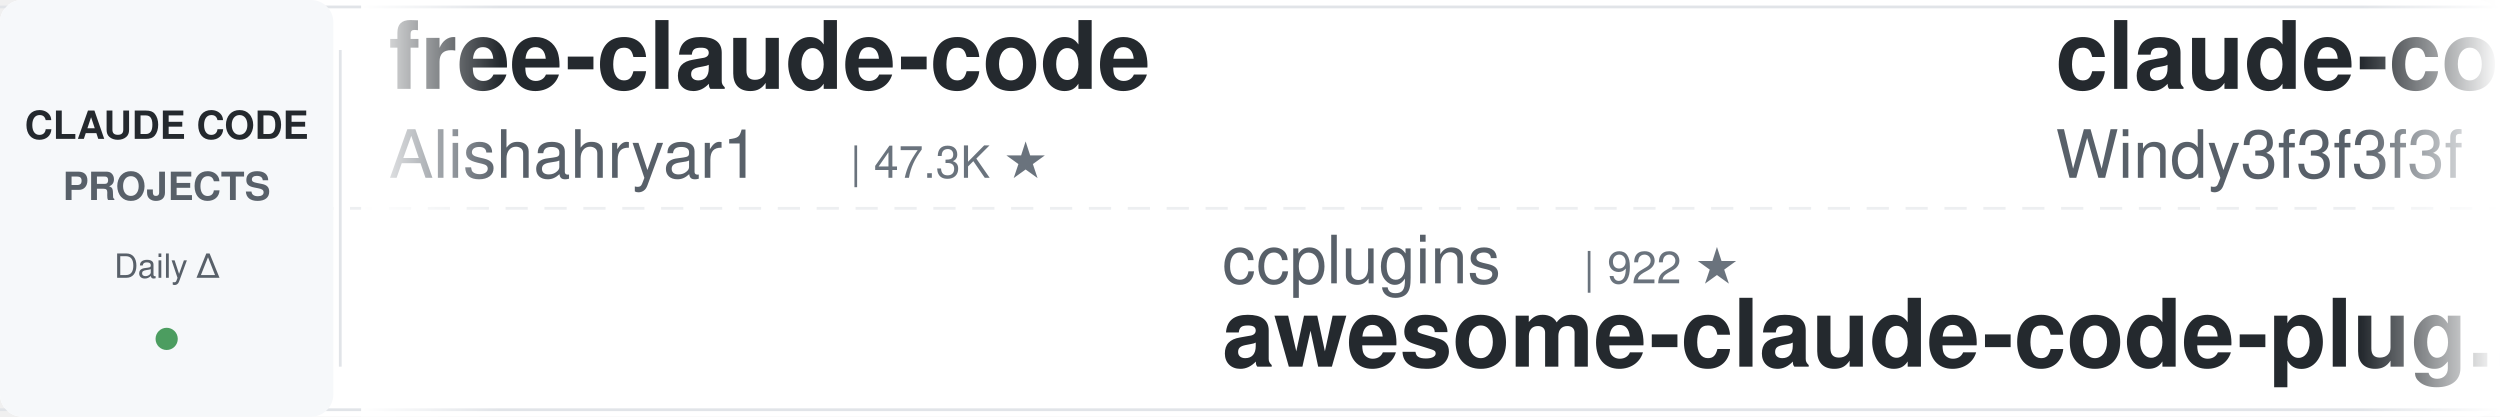
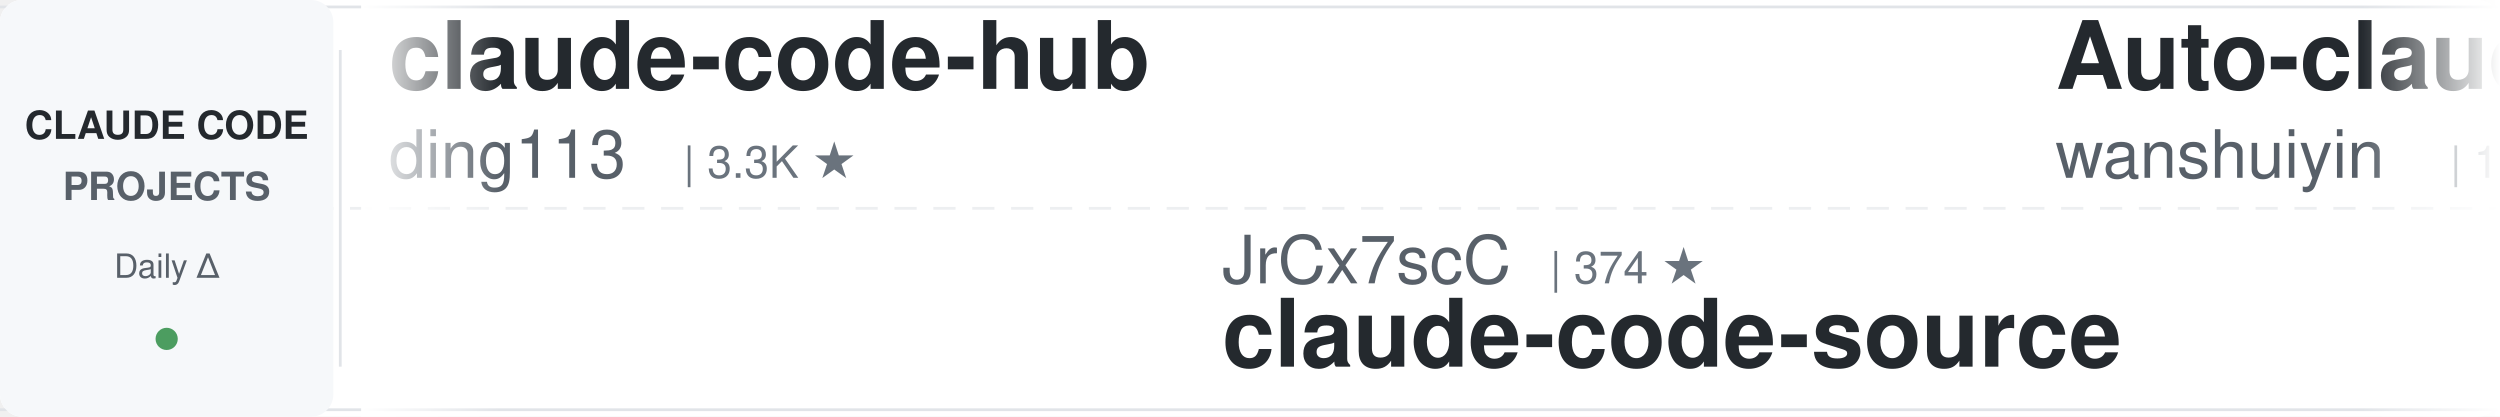
<svg xmlns="http://www.w3.org/2000/svg" width="900" height="150">
  <defs>
    <linearGradient id="leftFade" x1="0%" y1="0%" x2="100%" y2="0%">
      <stop offset="0%" style="stop-color:#ffffff;stop-opacity:1" />
      <stop offset="100%" style="stop-color:#ffffff;stop-opacity:0" />
    </linearGradient>
    <linearGradient id="rightFade" x1="0%" y1="0%" x2="100%" y2="0%">
      <stop offset="0%" style="stop-color:#ffffff;stop-opacity:0" />
      <stop offset="100%" style="stop-color:#ffffff;stop-opacity:1" />
    </linearGradient>
  </defs>
  <rect width="900" height="150" fill="#ffffff" rx="8" />
  <rect x="0" y="2" width="900" height="1" fill="#e1e4e8" />
  <rect x="0" y="147" width="900" height="1" fill="#e1e4e8" />
  <line x1="0" y1="75" x2="900" y2="75" stroke="#e1e4e8" stroke-width="1" stroke-dasharray="8 6" opacity="0.6" />
  <rect x="0" y="0" width="120" height="150" fill="#f6f8fa" rx="8" />
  <text x="60" y="50" font-family="-apple-system, BlinkMacSystemFont, 'Segoe UI', Helvetica, Arial, sans-serif" font-size="14" font-weight="600" fill="#24292e" text-anchor="middle">CLAUDE CODE</text>
  <text x="60" y="72" font-family="-apple-system, BlinkMacSystemFont, 'Segoe UI', Helvetica, Arial, sans-serif" font-size="14" font-weight="600" fill="#586069" text-anchor="middle">PROJECTS</text>
  <text x="60" y="100" font-family="-apple-system, BlinkMacSystemFont, 'Segoe UI', Helvetica, Arial, sans-serif" font-size="12" font-weight="500" fill="#586069" text-anchor="middle">Daily Δ</text>
  <circle cx="60" cy="122" r="4" fill="#22863a" opacity="0.8" />
  <rect x="122" y="18" width="1" height="114" fill="#e1e4e8" />
  <clipPath id="tickerClip">
    <rect x="130" y="0" width="770" height="150" />
  </clipPath>
  <g clip-path="url(#tickerClip)">
    <g id="tickerItems">
      <animateTransform attributeName="transform" attributeType="XML" type="translate" from="0 0" to="-3000 0" dur="54s" repeatCount="indefinite" />
      <g transform="translate(0, 0)">
-         <text x="140" y="32" font-family="-apple-system, BlinkMacSystemFont, 'Segoe UI', Helvetica, Arial, sans-serif" font-size="34" font-weight="600" fill="#24292e">free-claude-code</text>
-         <text x="140" y="64" font-family="-apple-system, BlinkMacSystemFont, 'Segoe UI', Helvetica, Arial, sans-serif" font-size="24" font-weight="400" fill="#586069">Alishahryar1</text>
-         <text x="306" y="64" font-family="-apple-system, BlinkMacSystemFont, 'Segoe UI', Helvetica, Arial, sans-serif" font-size="16" font-weight="500" fill="#6a737d">| 47.3K ★</text>
+         <text x="140" y="32" font-family="-apple-system, BlinkMacSystemFont, 'Segoe UI', Helvetica, Arial, sans-serif" font-size="34" font-weight="600" fill="#24292e">claude-code-hub</text>
+         <text x="140" y="64" font-family="-apple-system, BlinkMacSystemFont, 'Segoe UI', Helvetica, Arial, sans-serif" font-size="24" font-weight="400" fill="#586069">ding113</text>
+         <text x="246" y="64" font-family="-apple-system, BlinkMacSystemFont, 'Segoe UI', Helvetica, Arial, sans-serif" font-size="16" font-weight="500" fill="#6a737d">| 3.3K ★</text>
      </g>
      <g transform="translate(300, 0)">
-         <text x="140" y="102" font-family="-apple-system, BlinkMacSystemFont, 'Segoe UI', Helvetica, Arial, sans-serif" font-size="24" font-weight="400" fill="#586069">ccplugins</text>
-         <text x="270" y="102" font-family="-apple-system, BlinkMacSystemFont, 'Segoe UI', Helvetica, Arial, sans-serif" font-size="16" font-weight="500" fill="#6a737d">| 922 ★</text>
-         <text x="140" y="132" font-family="-apple-system, BlinkMacSystemFont, 'Segoe UI', Helvetica, Arial, sans-serif" font-size="34" font-weight="600" fill="#24292e">awesome-claude-code-plug...</text>
+         <text x="140" y="102" font-family="-apple-system, BlinkMacSystemFont, 'Segoe UI', Helvetica, Arial, sans-serif" font-size="24" font-weight="400" fill="#586069">JrCx7scC</text>
+         <text x="258" y="102" font-family="-apple-system, BlinkMacSystemFont, 'Segoe UI', Helvetica, Arial, sans-serif" font-size="16" font-weight="500" fill="#6a737d">| 374 ★</text>
+         <text x="140" y="132" font-family="-apple-system, BlinkMacSystemFont, 'Segoe UI', Helvetica, Arial, sans-serif" font-size="34" font-weight="600" fill="#24292e">claude-code-source</text>
      </g>
      <g transform="translate(600, 0)">
-         <text x="140" y="32" font-family="-apple-system, BlinkMacSystemFont, 'Segoe UI', Helvetica, Arial, sans-serif" font-size="34" font-weight="600" fill="#24292e">claude-code-from-scratch</text>
-         <text x="140" y="64" font-family="-apple-system, BlinkMacSystemFont, 'Segoe UI', Helvetica, Arial, sans-serif" font-size="24" font-weight="400" fill="#586069">Windy3f3f3f3f</text>
-         <text x="318" y="64" font-family="-apple-system, BlinkMacSystemFont, 'Segoe UI', Helvetica, Arial, sans-serif" font-size="16" font-weight="500" fill="#6a737d">| 2.6K ★</text>
+         <text x="140" y="32" font-family="-apple-system, BlinkMacSystemFont, 'Segoe UI', Helvetica, Arial, sans-serif" font-size="34" font-weight="600" fill="#24292e">Auto-claude-code-researc...</text>
+         <text x="140" y="64" font-family="-apple-system, BlinkMacSystemFont, 'Segoe UI', Helvetica, Arial, sans-serif" font-size="24" font-weight="400" fill="#586069">wanshuiyin</text>
+         <text x="282" y="64" font-family="-apple-system, BlinkMacSystemFont, 'Segoe UI', Helvetica, Arial, sans-serif" font-size="16" font-weight="500" fill="#6a737d">| 15.0K ★</text>
      </g>
      <g transform="translate(900, 0)">
-         <text x="140" y="102" font-family="-apple-system, BlinkMacSystemFont, 'Segoe UI', Helvetica, Arial, sans-serif" font-size="24" font-weight="400" fill="#586069">anthropics</text>
-         <text x="282" y="102" font-family="-apple-system, BlinkMacSystemFont, 'Segoe UI', Helvetica, Arial, sans-serif" font-size="16" font-weight="500" fill="#6a737d">| 6.0K ★</text>
-         <text x="140" y="132" font-family="-apple-system, BlinkMacSystemFont, 'Segoe UI', Helvetica, Arial, sans-serif" font-size="34" font-weight="600" fill="#24292e">claude-code-security-rev...</text>
+         <text x="140" y="102" font-family="-apple-system, BlinkMacSystemFont, 'Segoe UI', Helvetica, Arial, sans-serif" font-size="24" font-weight="400" fill="#586069">shanraisshan</text>
+         <text x="306" y="102" font-family="-apple-system, BlinkMacSystemFont, 'Segoe UI', Helvetica, Arial, sans-serif" font-size="16" font-weight="500" fill="#6a737d">| 64.9K ★</text>
+         <text x="140" y="132" font-family="-apple-system, BlinkMacSystemFont, 'Segoe UI', Helvetica, Arial, sans-serif" font-size="34" font-weight="600" fill="#24292e">claude-code-best-practic...</text>
      </g>
      <g transform="translate(1200, 0)">
-         <text x="140" y="32" font-family="-apple-system, BlinkMacSystemFont, 'Segoe UI', Helvetica, Arial, sans-serif" font-size="34" font-weight="600" fill="#24292e">claude_codex_bridge</text>
-         <text x="140" y="64" font-family="-apple-system, BlinkMacSystemFont, 'Segoe UI', Helvetica, Arial, sans-serif" font-size="24" font-weight="400" fill="#586069">SeemSeam</text>
-         <text x="258" y="64" font-family="-apple-system, BlinkMacSystemFont, 'Segoe UI', Helvetica, Arial, sans-serif" font-size="16" font-weight="500" fill="#6a737d">| 3.4K ★</text>
+         <text x="140" y="32" font-family="-apple-system, BlinkMacSystemFont, 'Segoe UI', Helvetica, Arial, sans-serif" font-size="34" font-weight="600" fill="#24292e">claude-code-tudou</text>
+         <text x="140" y="64" font-family="-apple-system, BlinkMacSystemFont, 'Segoe UI', Helvetica, Arial, sans-serif" font-size="24" font-weight="400" fill="#586069">AICoderTudou</text>
+         <text x="306" y="64" font-family="-apple-system, BlinkMacSystemFont, 'Segoe UI', Helvetica, Arial, sans-serif" font-size="16" font-weight="500" fill="#6a737d">| 496 ★</text>
      </g>
      <g transform="translate(1500, 0)">
-         <text x="140" y="102" font-family="-apple-system, BlinkMacSystemFont, 'Segoe UI', Helvetica, Arial, sans-serif" font-size="24" font-weight="400" fill="#586069">anthropics</text>
-         <text x="282" y="102" font-family="-apple-system, BlinkMacSystemFont, 'Segoe UI', Helvetica, Arial, sans-serif" font-size="16" font-weight="500" fill="#6a737d">| 951 ★</text>
-         <text x="140" y="132" font-family="-apple-system, BlinkMacSystemFont, 'Segoe UI', Helvetica, Arial, sans-serif" font-size="34" font-weight="600" fill="#24292e">claude-code-base-action</text>
+         <text x="140" y="102" font-family="-apple-system, BlinkMacSystemFont, 'Segoe UI', Helvetica, Arial, sans-serif" font-size="24" font-weight="400" fill="#586069">hangsman</text>
+         <text x="258" y="102" font-family="-apple-system, BlinkMacSystemFont, 'Segoe UI', Helvetica, Arial, sans-serif" font-size="16" font-weight="500" fill="#6a737d">| 790 ★</text>
+         <text x="140" y="132" font-family="-apple-system, BlinkMacSystemFont, 'Segoe UI', Helvetica, Arial, sans-serif" font-size="34" font-weight="600" fill="#24292e">claude-code-source</text>
      </g>
      <g transform="translate(1800, 0)">
-         <text x="140" y="32" font-family="-apple-system, BlinkMacSystemFont, 'Segoe UI', Helvetica, Arial, sans-serif" font-size="34" font-weight="600" fill="#24292e">claude-code-plugins-plus...</text>
-         <text x="140" y="64" font-family="-apple-system, BlinkMacSystemFont, 'Segoe UI', Helvetica, Arial, sans-serif" font-size="24" font-weight="400" fill="#586069">jeremylongshore</text>
-         <text x="342" y="64" font-family="-apple-system, BlinkMacSystemFont, 'Segoe UI', Helvetica, Arial, sans-serif" font-size="16" font-weight="500" fill="#6a737d">| 2.7K ★</text>
+         <text x="140" y="32" font-family="-apple-system, BlinkMacSystemFont, 'Segoe UI', Helvetica, Arial, sans-serif" font-size="34" font-weight="600" fill="#24292e">claude-code-proxy</text>
+         <text x="140" y="64" font-family="-apple-system, BlinkMacSystemFont, 'Segoe UI', Helvetica, Arial, sans-serif" font-size="24" font-weight="400" fill="#586069">1rgs</text>
+         <text x="210" y="64" font-family="-apple-system, BlinkMacSystemFont, 'Segoe UI', Helvetica, Arial, sans-serif" font-size="16" font-weight="500" fill="#6a737d">| 3.7K ★</text>
      </g>
      <g transform="translate(2100, 0)">
-         <text x="140" y="102" font-family="-apple-system, BlinkMacSystemFont, 'Segoe UI', Helvetica, Arial, sans-serif" font-size="24" font-weight="400" fill="#586069">oboard</text>
-         <text x="234" y="102" font-family="-apple-system, BlinkMacSystemFont, 'Segoe UI', Helvetica, Arial, sans-serif" font-size="16" font-weight="500" fill="#6a737d">| 3.3K ★</text>
-         <text x="140" y="132" font-family="-apple-system, BlinkMacSystemFont, 'Segoe UI', Helvetica, Arial, sans-serif" font-size="34" font-weight="600" fill="#24292e">claude-code-rev</text>
+         <text x="140" y="102" font-family="-apple-system, BlinkMacSystemFont, 'Segoe UI', Helvetica, Arial, sans-serif" font-size="24" font-weight="400" fill="#586069">WorldFlowAI</text>
+         <text x="294" y="102" font-family="-apple-system, BlinkMacSystemFont, 'Segoe UI', Helvetica, Arial, sans-serif" font-size="16" font-weight="500" fill="#6a737d">| 1.6K ★</text>
+         <text x="140" y="132" font-family="-apple-system, BlinkMacSystemFont, 'Segoe UI', Helvetica, Arial, sans-serif" font-size="34" font-weight="600" fill="#24292e">everything-claude-code</text>
      </g>
      <g transform="translate(2400, 0)">
-         <text x="140" y="32" font-family="-apple-system, BlinkMacSystemFont, 'Segoe UI', Helvetica, Arial, sans-serif" font-size="34" font-weight="600" fill="#24292e">ClaudeCodeAgents</text>
-         <text x="140" y="64" font-family="-apple-system, BlinkMacSystemFont, 'Segoe UI', Helvetica, Arial, sans-serif" font-size="24" font-weight="400" fill="#586069">darcyegb</text>
-         <text x="258" y="64" font-family="-apple-system, BlinkMacSystemFont, 'Segoe UI', Helvetica, Arial, sans-serif" font-size="16" font-weight="500" fill="#6a737d">| 760 ★</text>
+         <text x="140" y="32" font-family="-apple-system, BlinkMacSystemFont, 'Segoe UI', Helvetica, Arial, sans-serif" font-size="34" font-weight="600" fill="#24292e">everything-claude-code-z...</text>
+         <text x="140" y="64" font-family="-apple-system, BlinkMacSystemFont, 'Segoe UI', Helvetica, Arial, sans-serif" font-size="24" font-weight="400" fill="#586069">xu-xiang</text>
+         <text x="258" y="64" font-family="-apple-system, BlinkMacSystemFont, 'Segoe UI', Helvetica, Arial, sans-serif" font-size="16" font-weight="500" fill="#6a737d">| 1.9K ★</text>
      </g>
      <g transform="translate(2700, 0)">
-         <text x="140" y="102" font-family="-apple-system, BlinkMacSystemFont, 'Segoe UI', Helvetica, Arial, sans-serif" font-size="24" font-weight="400" fill="#586069">asgeirtj</text>
-         <text x="258" y="102" font-family="-apple-system, BlinkMacSystemFont, 'Segoe UI', Helvetica, Arial, sans-serif" font-size="16" font-weight="500" fill="#6a737d">| 63.4K ★</text>
-         <text x="140" y="132" font-family="-apple-system, BlinkMacSystemFont, 'Segoe UI', Helvetica, Arial, sans-serif" font-size="34" font-weight="600" fill="#24292e">system_prompts_leaks</text>
+         <text x="140" y="102" font-family="-apple-system, BlinkMacSystemFont, 'Segoe UI', Helvetica, Arial, sans-serif" font-size="24" font-weight="400" fill="#586069">https-deeplearning-ai</text>
+         <text x="414" y="102" font-family="-apple-system, BlinkMacSystemFont, 'Segoe UI', Helvetica, Arial, sans-serif" font-size="16" font-weight="500" fill="#6a737d">| 544 ★</text>
+         <text x="140" y="132" font-family="-apple-system, BlinkMacSystemFont, 'Segoe UI', Helvetica, Arial, sans-serif" font-size="34" font-weight="600" fill="#24292e">sc-claude-code-files</text>
      </g>
      <g transform="translate(3000, 0)">
-         <text x="140" y="32" font-family="-apple-system, BlinkMacSystemFont, 'Segoe UI', Helvetica, Arial, sans-serif" font-size="34" font-weight="600" fill="#24292e">free-claude-code</text>
-         <text x="140" y="64" font-family="-apple-system, BlinkMacSystemFont, 'Segoe UI', Helvetica, Arial, sans-serif" font-size="24" font-weight="400" fill="#586069">Alishahryar1</text>
-         <text x="306" y="64" font-family="-apple-system, BlinkMacSystemFont, 'Segoe UI', Helvetica, Arial, sans-serif" font-size="16" font-weight="500" fill="#6a737d">| 47.3K ★</text>
+         <text x="140" y="32" font-family="-apple-system, BlinkMacSystemFont, 'Segoe UI', Helvetica, Arial, sans-serif" font-size="34" font-weight="600" fill="#24292e">claude-code-hub</text>
+         <text x="140" y="64" font-family="-apple-system, BlinkMacSystemFont, 'Segoe UI', Helvetica, Arial, sans-serif" font-size="24" font-weight="400" fill="#586069">ding113</text>
+         <text x="246" y="64" font-family="-apple-system, BlinkMacSystemFont, 'Segoe UI', Helvetica, Arial, sans-serif" font-size="16" font-weight="500" fill="#6a737d">| 3.3K ★</text>
      </g>
      <g transform="translate(3300, 0)">
-         <text x="140" y="102" font-family="-apple-system, BlinkMacSystemFont, 'Segoe UI', Helvetica, Arial, sans-serif" font-size="24" font-weight="400" fill="#586069">ccplugins</text>
-         <text x="270" y="102" font-family="-apple-system, BlinkMacSystemFont, 'Segoe UI', Helvetica, Arial, sans-serif" font-size="16" font-weight="500" fill="#6a737d">| 922 ★</text>
-         <text x="140" y="132" font-family="-apple-system, BlinkMacSystemFont, 'Segoe UI', Helvetica, Arial, sans-serif" font-size="34" font-weight="600" fill="#24292e">awesome-claude-code-plug...</text>
+         <text x="140" y="102" font-family="-apple-system, BlinkMacSystemFont, 'Segoe UI', Helvetica, Arial, sans-serif" font-size="24" font-weight="400" fill="#586069">JrCx7scC</text>
+         <text x="258" y="102" font-family="-apple-system, BlinkMacSystemFont, 'Segoe UI', Helvetica, Arial, sans-serif" font-size="16" font-weight="500" fill="#6a737d">| 374 ★</text>
+         <text x="140" y="132" font-family="-apple-system, BlinkMacSystemFont, 'Segoe UI', Helvetica, Arial, sans-serif" font-size="34" font-weight="600" fill="#24292e">claude-code-source</text>
      </g>
      <g transform="translate(3600, 0)">
-         <text x="140" y="32" font-family="-apple-system, BlinkMacSystemFont, 'Segoe UI', Helvetica, Arial, sans-serif" font-size="34" font-weight="600" fill="#24292e">claude-code-from-scratch</text>
-         <text x="140" y="64" font-family="-apple-system, BlinkMacSystemFont, 'Segoe UI', Helvetica, Arial, sans-serif" font-size="24" font-weight="400" fill="#586069">Windy3f3f3f3f</text>
-         <text x="318" y="64" font-family="-apple-system, BlinkMacSystemFont, 'Segoe UI', Helvetica, Arial, sans-serif" font-size="16" font-weight="500" fill="#6a737d">| 2.6K ★</text>
+         <text x="140" y="32" font-family="-apple-system, BlinkMacSystemFont, 'Segoe UI', Helvetica, Arial, sans-serif" font-size="34" font-weight="600" fill="#24292e">Auto-claude-code-researc...</text>
+         <text x="140" y="64" font-family="-apple-system, BlinkMacSystemFont, 'Segoe UI', Helvetica, Arial, sans-serif" font-size="24" font-weight="400" fill="#586069">wanshuiyin</text>
+         <text x="282" y="64" font-family="-apple-system, BlinkMacSystemFont, 'Segoe UI', Helvetica, Arial, sans-serif" font-size="16" font-weight="500" fill="#6a737d">| 15.0K ★</text>
      </g>
      <g transform="translate(3900, 0)">
-         <text x="140" y="102" font-family="-apple-system, BlinkMacSystemFont, 'Segoe UI', Helvetica, Arial, sans-serif" font-size="24" font-weight="400" fill="#586069">anthropics</text>
-         <text x="282" y="102" font-family="-apple-system, BlinkMacSystemFont, 'Segoe UI', Helvetica, Arial, sans-serif" font-size="16" font-weight="500" fill="#6a737d">| 6.0K ★</text>
-         <text x="140" y="132" font-family="-apple-system, BlinkMacSystemFont, 'Segoe UI', Helvetica, Arial, sans-serif" font-size="34" font-weight="600" fill="#24292e">claude-code-security-rev...</text>
+         <text x="140" y="102" font-family="-apple-system, BlinkMacSystemFont, 'Segoe UI', Helvetica, Arial, sans-serif" font-size="24" font-weight="400" fill="#586069">shanraisshan</text>
+         <text x="306" y="102" font-family="-apple-system, BlinkMacSystemFont, 'Segoe UI', Helvetica, Arial, sans-serif" font-size="16" font-weight="500" fill="#6a737d">| 64.9K ★</text>
+         <text x="140" y="132" font-family="-apple-system, BlinkMacSystemFont, 'Segoe UI', Helvetica, Arial, sans-serif" font-size="34" font-weight="600" fill="#24292e">claude-code-best-practic...</text>
      </g>
    </g>
  </g>
  <rect x="130" y="0" width="50" height="150" fill="url(#leftFade)" />
  <rect x="850" y="0" width="50" height="150" fill="url(#rightFade)" />
</svg>
